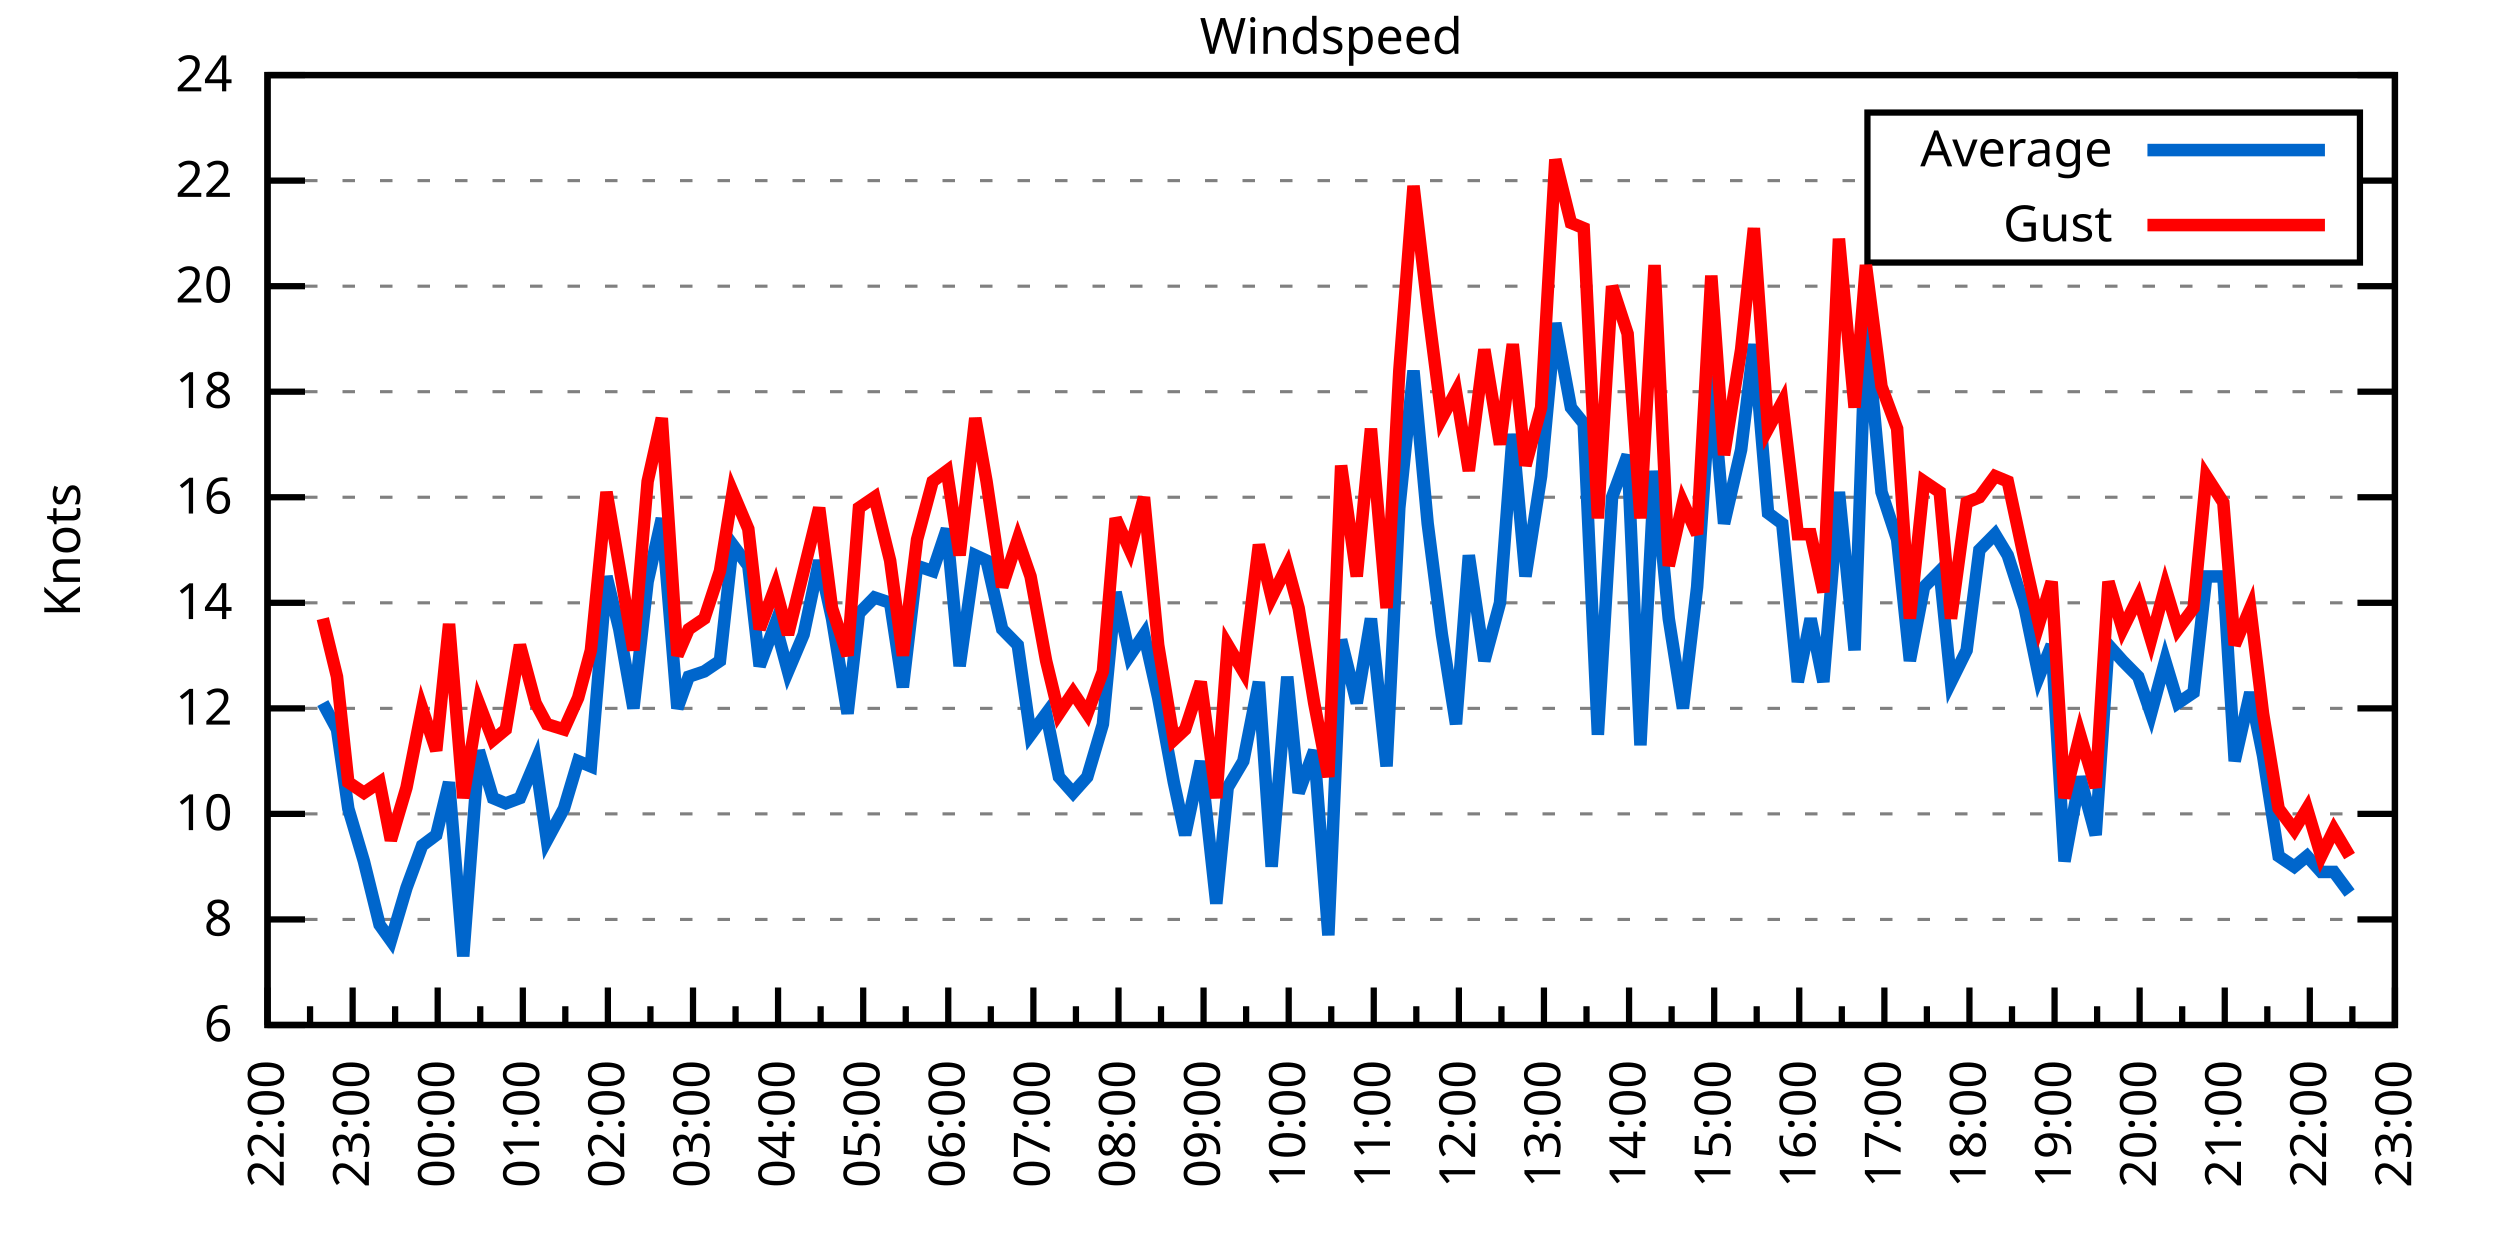
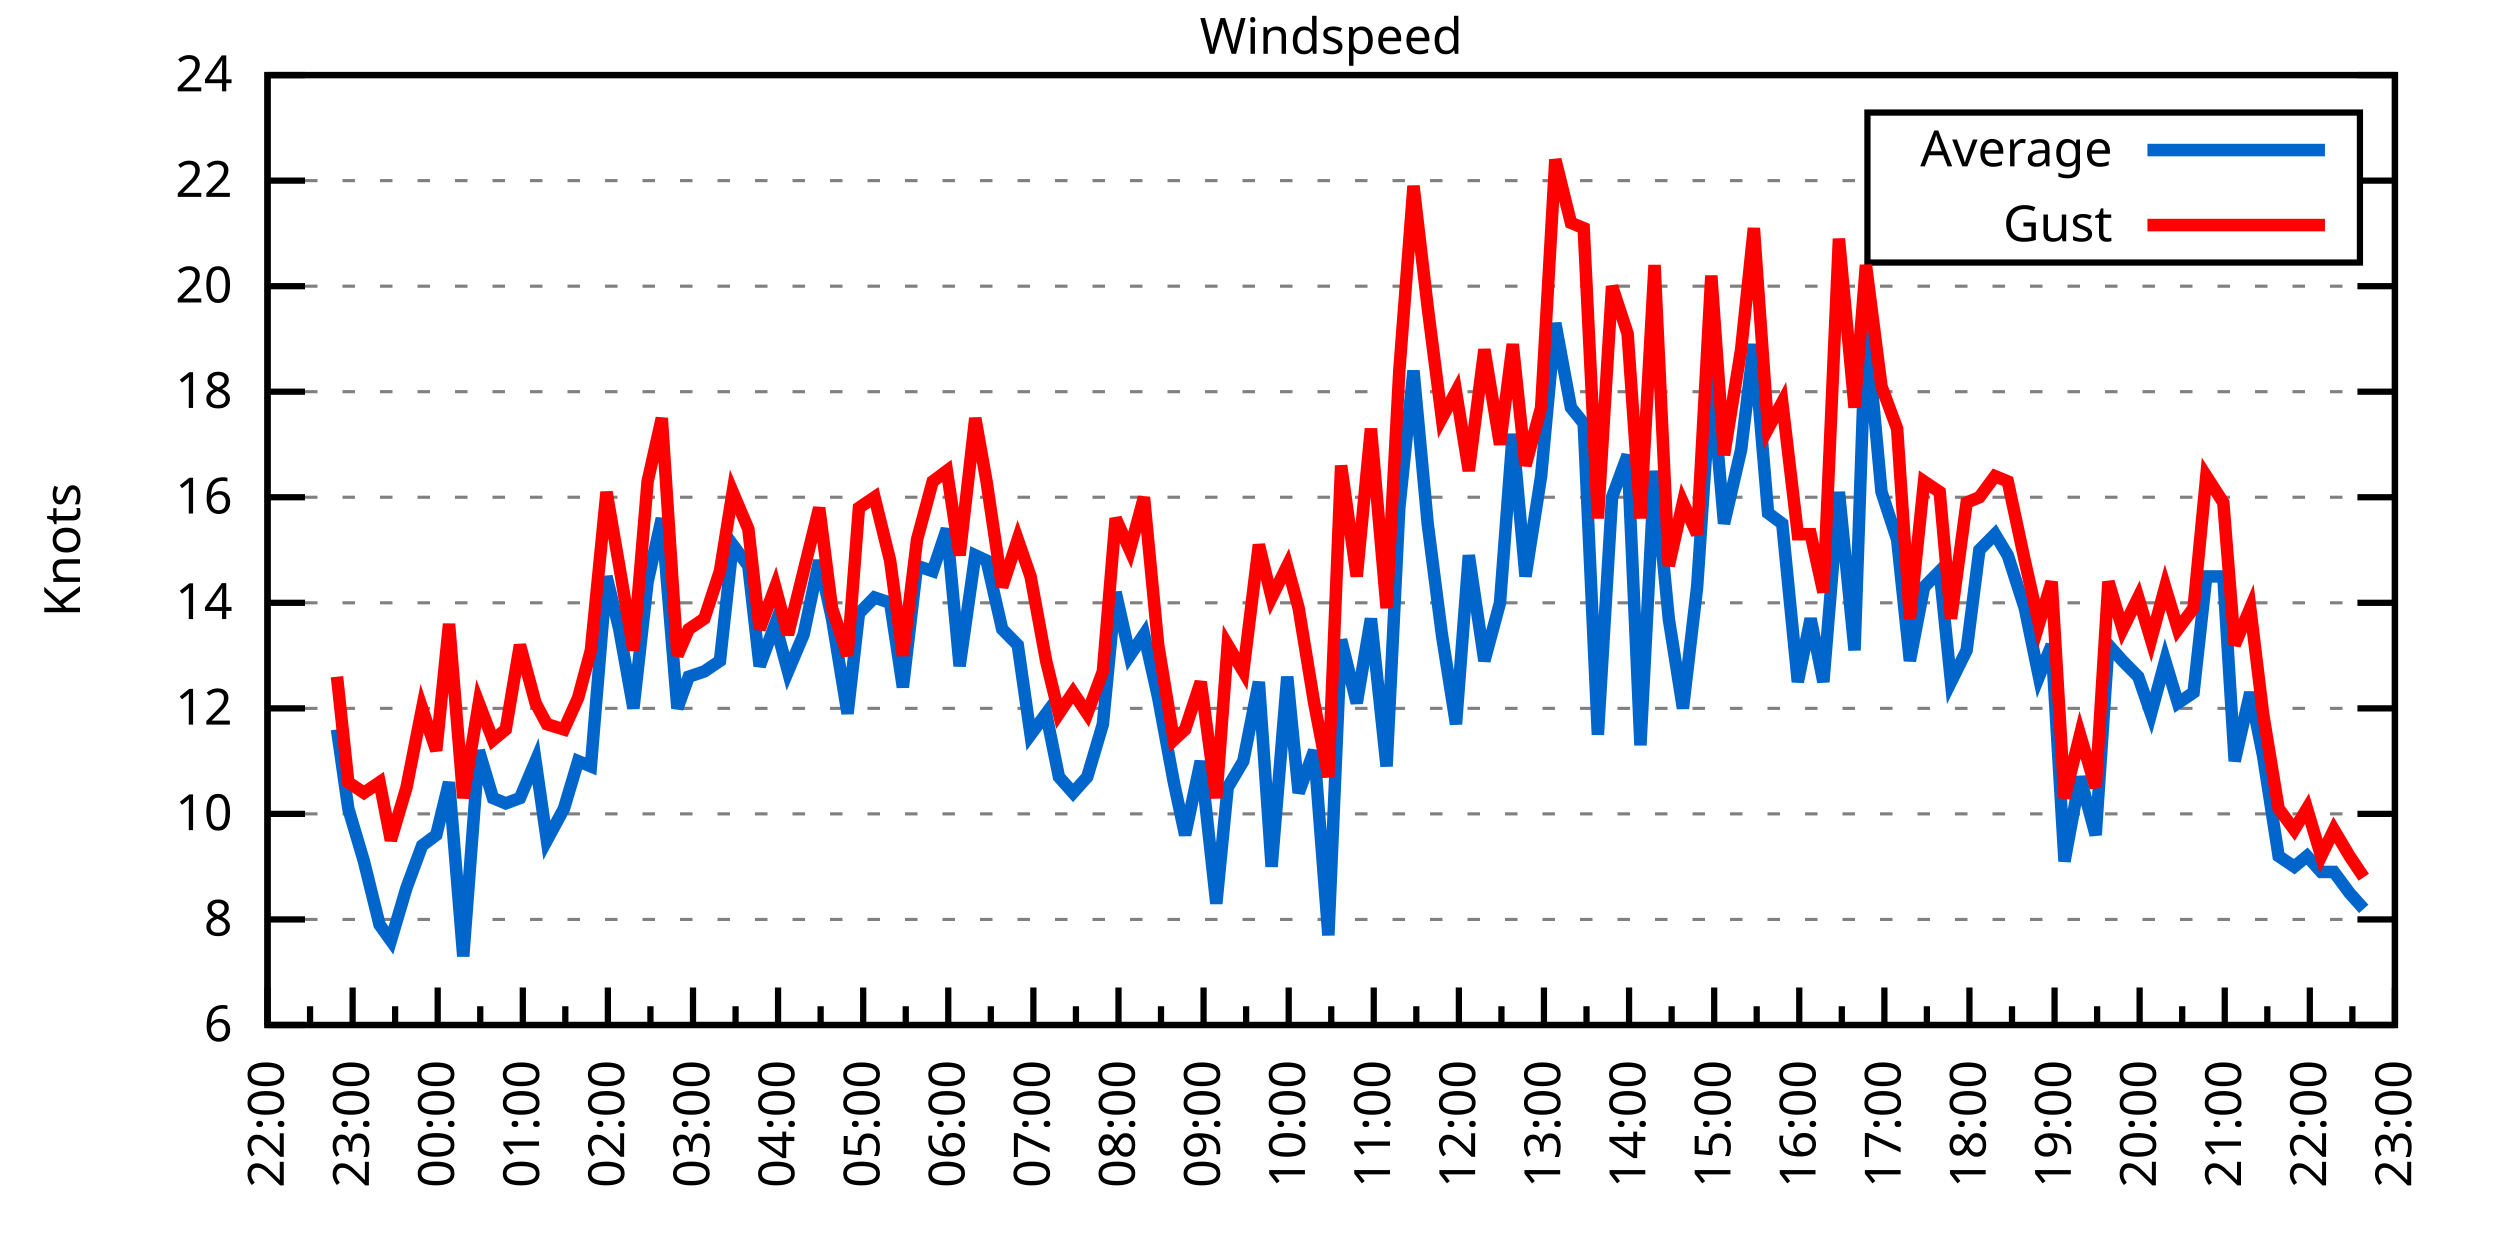
<svg xmlns="http://www.w3.org/2000/svg" xmlns:xlink="http://www.w3.org/1999/xlink" width="400" height="200" viewBox="0 0 400 200">
  <g id="gnuplot_canvas">
    <rect x="0" y="0" width="400" height="200" fill="none" />
    <defs>
      <circle id="gpDot" r="0.5" stroke-width="0.5" stroke="currentColor" />
      <path id="gpPt0" stroke-width="0.333" stroke="currentColor" d="M-1,0 h2 M0,-1 v2" />
      <path id="gpPt1" stroke-width="0.333" stroke="currentColor" d="M-1,-1 L1,1 M1,-1 L-1,1" />
      <path id="gpPt2" stroke-width="0.333" stroke="currentColor" d="M-1,0 L1,0 M0,-1 L0,1 M-1,-1 L1,1 M-1,1 L1,-1" />
      <rect id="gpPt3" stroke-width="0.333" stroke="currentColor" x="-1" y="-1" width="2" height="2" />
      <rect id="gpPt4" stroke-width="0.333" stroke="currentColor" fill="currentColor" x="-1" y="-1" width="2" height="2" />
      <circle id="gpPt5" stroke-width="0.333" stroke="currentColor" cx="0" cy="0" r="1" />
      <use xlink:href="#gpPt5" id="gpPt6" fill="currentColor" stroke="none" />
      <path id="gpPt7" stroke-width="0.333" stroke="currentColor" d="M0,-1.33 L-1.33,0.67 L1.33,0.67 z" />
      <use xlink:href="#gpPt7" id="gpPt8" fill="currentColor" stroke="none" />
      <use xlink:href="#gpPt7" id="gpPt9" stroke="currentColor" transform="rotate(180)" />
      <use xlink:href="#gpPt9" id="gpPt10" fill="currentColor" stroke="none" />
      <use xlink:href="#gpPt3" id="gpPt11" stroke="currentColor" transform="rotate(45)" />
      <use xlink:href="#gpPt11" id="gpPt12" fill="currentColor" stroke="none" />
      <path id="gpPt13" stroke-width="0.333" stroke="currentColor" d="M0,1.330 L1.265,0.411 L0.782,-1.067 L-0.782,-1.076 L-1.265,0.411 z" />
      <use xlink:href="#gpPt13" id="gpPt14" fill="currentColor" stroke="none" />
      <filter id="textbox" filterUnits="objectBoundingBox" x="0" y="0" height="1" width="1">
        <feFlood flood-color="white" flood-opacity="1" result="bgnd" />
        <feComposite in="SourceGraphic" in2="bgnd" operator="atop" />
      </filter>
      <filter id="greybox" filterUnits="objectBoundingBox" x="0" y="0" height="1" width="1">
        <feFlood flood-color="lightgrey" flood-opacity="1" result="grey" />
        <feComposite in="SourceGraphic" in2="grey" operator="atop" />
      </filter>
    </defs>
    <g fill="none" color="white" stroke="currentColor" stroke-width="1.00" stroke-linecap="butt" stroke-linejoin="miter">
</g>
    <g fill="none" color="black" stroke="currentColor" stroke-width="1.00" stroke-linecap="butt" stroke-linejoin="miter">
      <g stroke="none" shape-rendering="crispEdges">
        <polygon fill="rgb(255, 255, 255)" points="42.80,164.00 383.18,164.00 383.18,12.02 42.80,12.02 " />
      </g>
    </g>
    <g fill="none" color="black" stroke="currentColor" stroke-width="1.00" stroke-linecap="butt" stroke-linejoin="miter">
</g>
    <g fill="none" color="black" stroke="black" stroke-width="0.50" stroke-linecap="butt" stroke-linejoin="miter">
</g>
    <g fill="none" color="gray" stroke="currentColor" stroke-width="0.50" stroke-linecap="butt" stroke-linejoin="miter">
      <path stroke="gray" stroke-dasharray="2,4" class="gridline" d="M42.80,164.00 L383.19,164.00  " />
    </g>
    <g fill="none" color="gray" stroke="gray" stroke-width="1.00" stroke-linecap="butt" stroke-linejoin="miter">
</g>
    <g fill="none" color="black" stroke="currentColor" stroke-width="1.00" stroke-linecap="butt" stroke-linejoin="miter">
      <path stroke="black" d="M42.80,164.00 L48.80,164.00 M383.19,164.00 L377.19,164.00  " />
      <g transform="translate(37.20,166.60)" stroke="none" fill="black" font-family="Sans" font-size="8.00" text-anchor="end">
        <text>
          <tspan font-family="Sans"> 6</tspan>
        </text>
      </g>
    </g>
    <g fill="none" color="black" stroke="currentColor" stroke-width="1.00" stroke-linecap="butt" stroke-linejoin="miter">
</g>
    <g fill="none" color="black" stroke="black" stroke-width="0.50" stroke-linecap="butt" stroke-linejoin="miter">
</g>
    <g fill="none" color="gray" stroke="currentColor" stroke-width="0.50" stroke-linecap="butt" stroke-linejoin="miter">
      <path stroke="gray" stroke-dasharray="2,4" class="gridline" d="M42.80,147.11 L383.19,147.11  " />
    </g>
    <g fill="none" color="gray" stroke="gray" stroke-width="1.00" stroke-linecap="butt" stroke-linejoin="miter">
</g>
    <g fill="none" color="black" stroke="currentColor" stroke-width="1.00" stroke-linecap="butt" stroke-linejoin="miter">
      <path stroke="black" d="M42.80,147.11 L48.80,147.11 M383.19,147.11 L377.19,147.11  " />
      <g transform="translate(37.20,149.71)" stroke="none" fill="black" font-family="Sans" font-size="8.00" text-anchor="end">
        <text>
          <tspan font-family="Sans"> 8</tspan>
        </text>
      </g>
    </g>
    <g fill="none" color="black" stroke="currentColor" stroke-width="1.00" stroke-linecap="butt" stroke-linejoin="miter">
</g>
    <g fill="none" color="black" stroke="black" stroke-width="0.50" stroke-linecap="butt" stroke-linejoin="miter">
</g>
    <g fill="none" color="gray" stroke="currentColor" stroke-width="0.50" stroke-linecap="butt" stroke-linejoin="miter">
      <path stroke="gray" stroke-dasharray="2,4" class="gridline" d="M42.80,130.22 L383.19,130.22  " />
    </g>
    <g fill="none" color="gray" stroke="gray" stroke-width="1.00" stroke-linecap="butt" stroke-linejoin="miter">
</g>
    <g fill="none" color="black" stroke="currentColor" stroke-width="1.00" stroke-linecap="butt" stroke-linejoin="miter">
      <path stroke="black" d="M42.80,130.22 L48.80,130.22 M383.19,130.22 L377.19,130.22  " />
      <g transform="translate(37.20,132.82)" stroke="none" fill="black" font-family="Sans" font-size="8.00" text-anchor="end">
        <text>
          <tspan font-family="Sans"> 10</tspan>
        </text>
      </g>
    </g>
    <g fill="none" color="black" stroke="currentColor" stroke-width="1.00" stroke-linecap="butt" stroke-linejoin="miter">
</g>
    <g fill="none" color="black" stroke="black" stroke-width="0.50" stroke-linecap="butt" stroke-linejoin="miter">
</g>
    <g fill="none" color="gray" stroke="currentColor" stroke-width="0.50" stroke-linecap="butt" stroke-linejoin="miter">
      <path stroke="gray" stroke-dasharray="2,4" class="gridline" d="M42.80,113.34 L383.19,113.34  " />
    </g>
    <g fill="none" color="gray" stroke="gray" stroke-width="1.00" stroke-linecap="butt" stroke-linejoin="miter">
</g>
    <g fill="none" color="black" stroke="currentColor" stroke-width="1.00" stroke-linecap="butt" stroke-linejoin="miter">
      <path stroke="black" d="M42.80,113.34 L48.80,113.34 M383.19,113.34 L377.19,113.34  " />
      <g transform="translate(37.20,115.94)" stroke="none" fill="black" font-family="Sans" font-size="8.00" text-anchor="end">
        <text>
          <tspan font-family="Sans"> 12</tspan>
        </text>
      </g>
    </g>
    <g fill="none" color="black" stroke="currentColor" stroke-width="1.00" stroke-linecap="butt" stroke-linejoin="miter">
</g>
    <g fill="none" color="black" stroke="black" stroke-width="0.50" stroke-linecap="butt" stroke-linejoin="miter">
</g>
    <g fill="none" color="gray" stroke="currentColor" stroke-width="0.50" stroke-linecap="butt" stroke-linejoin="miter">
      <path stroke="gray" stroke-dasharray="2,4" class="gridline" d="M42.80,96.45 L383.19,96.45  " />
    </g>
    <g fill="none" color="gray" stroke="gray" stroke-width="1.00" stroke-linecap="butt" stroke-linejoin="miter">
</g>
    <g fill="none" color="black" stroke="currentColor" stroke-width="1.00" stroke-linecap="butt" stroke-linejoin="miter">
      <path stroke="black" d="M42.80,96.45 L48.80,96.45 M383.19,96.45 L377.19,96.45  " />
      <g transform="translate(37.20,99.05)" stroke="none" fill="black" font-family="Sans" font-size="8.00" text-anchor="end">
        <text>
          <tspan font-family="Sans"> 14</tspan>
        </text>
      </g>
    </g>
    <g fill="none" color="black" stroke="currentColor" stroke-width="1.00" stroke-linecap="butt" stroke-linejoin="miter">
</g>
    <g fill="none" color="black" stroke="black" stroke-width="0.50" stroke-linecap="butt" stroke-linejoin="miter">
</g>
    <g fill="none" color="gray" stroke="currentColor" stroke-width="0.50" stroke-linecap="butt" stroke-linejoin="miter">
      <path stroke="gray" stroke-dasharray="2,4" class="gridline" d="M42.80,79.56 L383.19,79.56  " />
    </g>
    <g fill="none" color="gray" stroke="gray" stroke-width="1.00" stroke-linecap="butt" stroke-linejoin="miter">
</g>
    <g fill="none" color="black" stroke="currentColor" stroke-width="1.00" stroke-linecap="butt" stroke-linejoin="miter">
      <path stroke="black" d="M42.80,79.56 L48.80,79.56 M383.19,79.56 L377.19,79.56  " />
      <g transform="translate(37.20,82.16)" stroke="none" fill="black" font-family="Sans" font-size="8.00" text-anchor="end">
        <text>
          <tspan font-family="Sans"> 16</tspan>
        </text>
      </g>
    </g>
    <g fill="none" color="black" stroke="currentColor" stroke-width="1.00" stroke-linecap="butt" stroke-linejoin="miter">
</g>
    <g fill="none" color="black" stroke="black" stroke-width="0.50" stroke-linecap="butt" stroke-linejoin="miter">
</g>
    <g fill="none" color="gray" stroke="currentColor" stroke-width="0.50" stroke-linecap="butt" stroke-linejoin="miter">
      <path stroke="gray" stroke-dasharray="2,4" class="gridline" d="M42.80,62.67 L383.19,62.67  " />
    </g>
    <g fill="none" color="gray" stroke="gray" stroke-width="1.00" stroke-linecap="butt" stroke-linejoin="miter">
</g>
    <g fill="none" color="black" stroke="currentColor" stroke-width="1.00" stroke-linecap="butt" stroke-linejoin="miter">
      <path stroke="black" d="M42.80,62.67 L48.80,62.67 M383.19,62.67 L377.19,62.67  " />
      <g transform="translate(37.20,65.27)" stroke="none" fill="black" font-family="Sans" font-size="8.00" text-anchor="end">
        <text>
          <tspan font-family="Sans"> 18</tspan>
        </text>
      </g>
    </g>
    <g fill="none" color="black" stroke="currentColor" stroke-width="1.00" stroke-linecap="butt" stroke-linejoin="miter">
</g>
    <g fill="none" color="black" stroke="black" stroke-width="0.50" stroke-linecap="butt" stroke-linejoin="miter">
</g>
    <g fill="none" color="gray" stroke="currentColor" stroke-width="0.50" stroke-linecap="butt" stroke-linejoin="miter">
      <path stroke="gray" stroke-dasharray="2,4" class="gridline" d="M42.80,45.79 L383.19,45.79  " />
    </g>
    <g fill="none" color="gray" stroke="gray" stroke-width="1.00" stroke-linecap="butt" stroke-linejoin="miter">
</g>
    <g fill="none" color="black" stroke="currentColor" stroke-width="1.00" stroke-linecap="butt" stroke-linejoin="miter">
      <path stroke="black" d="M42.80,45.79 L48.80,45.79 M383.19,45.79 L377.19,45.79  " />
      <g transform="translate(37.20,48.39)" stroke="none" fill="black" font-family="Sans" font-size="8.00" text-anchor="end">
        <text>
          <tspan font-family="Sans"> 20</tspan>
        </text>
      </g>
    </g>
    <g fill="none" color="black" stroke="currentColor" stroke-width="1.00" stroke-linecap="butt" stroke-linejoin="miter">
</g>
    <g fill="none" color="black" stroke="black" stroke-width="0.50" stroke-linecap="butt" stroke-linejoin="miter">
</g>
    <g fill="none" color="gray" stroke="currentColor" stroke-width="0.50" stroke-linecap="butt" stroke-linejoin="miter">
      <path stroke="gray" stroke-dasharray="2,4" class="gridline" d="M42.80,28.90 L298.79,28.90 M377.59,28.90 L383.19,28.90  " />
    </g>
    <g fill="none" color="gray" stroke="gray" stroke-width="1.00" stroke-linecap="butt" stroke-linejoin="miter">
</g>
    <g fill="none" color="black" stroke="currentColor" stroke-width="1.00" stroke-linecap="butt" stroke-linejoin="miter">
      <path stroke="black" d="M42.80,28.90 L48.80,28.90 M383.19,28.90 L377.19,28.90  " />
      <g transform="translate(37.20,31.50)" stroke="none" fill="black" font-family="Sans" font-size="8.00" text-anchor="end">
        <text>
          <tspan font-family="Sans"> 22</tspan>
        </text>
      </g>
    </g>
    <g fill="none" color="black" stroke="currentColor" stroke-width="1.00" stroke-linecap="butt" stroke-linejoin="miter">
</g>
    <g fill="none" color="black" stroke="black" stroke-width="0.50" stroke-linecap="butt" stroke-linejoin="miter">
</g>
    <g fill="none" color="gray" stroke="currentColor" stroke-width="0.50" stroke-linecap="butt" stroke-linejoin="miter">
      <path stroke="gray" stroke-dasharray="2,4" class="gridline" d="M42.80,12.01 L383.19,12.01  " />
    </g>
    <g fill="none" color="gray" stroke="gray" stroke-width="1.00" stroke-linecap="butt" stroke-linejoin="miter">
</g>
    <g fill="none" color="black" stroke="currentColor" stroke-width="1.00" stroke-linecap="butt" stroke-linejoin="miter">
      <path stroke="black" d="M42.80,12.01 L48.80,12.01 M383.19,12.01 L377.19,12.01  " />
      <g transform="translate(37.20,14.61)" stroke="none" fill="black" font-family="Sans" font-size="8.00" text-anchor="end">
        <text>
          <tspan font-family="Sans"> 24</tspan>
        </text>
      </g>
    </g>
    <g fill="none" color="black" stroke="currentColor" stroke-width="1.00" stroke-linecap="butt" stroke-linejoin="miter">
      <path stroke="black" d="M42.80,164.00 L42.80,158.00  " />
      <g transform="translate(45.40,169.60) rotate(270)" stroke="none" fill="black" font-family="Sans" font-size="8.00" text-anchor="end">
        <text>
          <tspan font-family="Sans">22:00</tspan>
        </text>
      </g>
    </g>
    <g fill="none" color="black" stroke="currentColor" stroke-width="1.00" stroke-linecap="butt" stroke-linejoin="miter">
      <path stroke="black" d="M49.61,164.00 L49.61,161.00 M56.42,164.00 L56.42,158.00  " />
      <g transform="translate(59.02,169.60) rotate(270)" stroke="none" fill="black" font-family="Sans" font-size="8.00" text-anchor="end">
        <text>
          <tspan font-family="Sans">23:00</tspan>
        </text>
      </g>
    </g>
    <g fill="none" color="black" stroke="currentColor" stroke-width="1.00" stroke-linecap="butt" stroke-linejoin="miter">
      <path stroke="black" d="M63.22,164.00 L63.22,161.00 M70.03,164.00 L70.03,158.00  " />
      <g transform="translate(72.63,169.60) rotate(270)" stroke="none" fill="black" font-family="Sans" font-size="8.00" text-anchor="end">
        <text>
          <tspan font-family="Sans">00:00</tspan>
        </text>
      </g>
    </g>
    <g fill="none" color="black" stroke="currentColor" stroke-width="1.00" stroke-linecap="butt" stroke-linejoin="miter">
      <path stroke="black" d="M76.84,164.00 L76.84,161.00 M83.65,164.00 L83.65,158.00  " />
      <g transform="translate(86.25,169.60) rotate(270)" stroke="none" fill="black" font-family="Sans" font-size="8.00" text-anchor="end">
        <text>
          <tspan font-family="Sans">01:00</tspan>
        </text>
      </g>
    </g>
    <g fill="none" color="black" stroke="currentColor" stroke-width="1.00" stroke-linecap="butt" stroke-linejoin="miter">
      <path stroke="black" d="M90.45,164.00 L90.45,161.00 M97.26,164.00 L97.26,158.00  " />
      <g transform="translate(99.86,169.60) rotate(270)" stroke="none" fill="black" font-family="Sans" font-size="8.00" text-anchor="end">
        <text>
          <tspan font-family="Sans">02:00</tspan>
        </text>
      </g>
    </g>
    <g fill="none" color="black" stroke="currentColor" stroke-width="1.00" stroke-linecap="butt" stroke-linejoin="miter">
      <path stroke="black" d="M104.07,164.00 L104.07,161.00 M110.88,164.00 L110.88,158.00  " />
      <g transform="translate(113.48,169.60) rotate(270)" stroke="none" fill="black" font-family="Sans" font-size="8.00" text-anchor="end">
        <text>
          <tspan font-family="Sans">03:00</tspan>
        </text>
      </g>
    </g>
    <g fill="none" color="black" stroke="currentColor" stroke-width="1.00" stroke-linecap="butt" stroke-linejoin="miter">
      <path stroke="black" d="M117.69,164.00 L117.69,161.00 M124.49,164.00 L124.49,158.00  " />
      <g transform="translate(127.09,169.60) rotate(270)" stroke="none" fill="black" font-family="Sans" font-size="8.00" text-anchor="end">
        <text>
          <tspan font-family="Sans">04:00</tspan>
        </text>
      </g>
    </g>
    <g fill="none" color="black" stroke="currentColor" stroke-width="1.00" stroke-linecap="butt" stroke-linejoin="miter">
      <path stroke="black" d="M131.30,164.00 L131.30,161.00 M138.11,164.00 L138.11,158.00  " />
      <g transform="translate(140.71,169.60) rotate(270)" stroke="none" fill="black" font-family="Sans" font-size="8.00" text-anchor="end">
        <text>
          <tspan font-family="Sans">05:00</tspan>
        </text>
      </g>
    </g>
    <g fill="none" color="black" stroke="currentColor" stroke-width="1.00" stroke-linecap="butt" stroke-linejoin="miter">
      <path stroke="black" d="M144.92,164.00 L144.92,161.00 M151.72,164.00 L151.72,158.00  " />
      <g transform="translate(154.32,169.60) rotate(270)" stroke="none" fill="black" font-family="Sans" font-size="8.00" text-anchor="end">
        <text>
          <tspan font-family="Sans">06:00</tspan>
        </text>
      </g>
    </g>
    <g fill="none" color="black" stroke="currentColor" stroke-width="1.00" stroke-linecap="butt" stroke-linejoin="miter">
      <path stroke="black" d="M158.53,164.00 L158.53,161.00 M165.34,164.00 L165.34,158.00  " />
      <g transform="translate(167.94,169.60) rotate(270)" stroke="none" fill="black" font-family="Sans" font-size="8.00" text-anchor="end">
        <text>
          <tspan font-family="Sans">07:00</tspan>
        </text>
      </g>
    </g>
    <g fill="none" color="black" stroke="currentColor" stroke-width="1.00" stroke-linecap="butt" stroke-linejoin="miter">
      <path stroke="black" d="M172.15,164.00 L172.15,161.00 M178.96,164.00 L178.96,158.00  " />
      <g transform="translate(181.56,169.60) rotate(270)" stroke="none" fill="black" font-family="Sans" font-size="8.00" text-anchor="end">
        <text>
          <tspan font-family="Sans">08:00</tspan>
        </text>
      </g>
    </g>
    <g fill="none" color="black" stroke="currentColor" stroke-width="1.00" stroke-linecap="butt" stroke-linejoin="miter">
      <path stroke="black" d="M185.76,164.00 L185.76,161.00 M192.57,164.00 L192.57,158.00  " />
      <g transform="translate(195.17,169.60) rotate(270)" stroke="none" fill="black" font-family="Sans" font-size="8.00" text-anchor="end">
        <text>
          <tspan font-family="Sans">09:00</tspan>
        </text>
      </g>
    </g>
    <g fill="none" color="black" stroke="currentColor" stroke-width="1.00" stroke-linecap="butt" stroke-linejoin="miter">
      <path stroke="black" d="M199.38,164.00 L199.38,161.00 M206.19,164.00 L206.19,158.00  " />
      <g transform="translate(208.79,169.60) rotate(270)" stroke="none" fill="black" font-family="Sans" font-size="8.00" text-anchor="end">
        <text>
          <tspan font-family="Sans">10:00</tspan>
        </text>
      </g>
    </g>
    <g fill="none" color="black" stroke="currentColor" stroke-width="1.00" stroke-linecap="butt" stroke-linejoin="miter">
      <path stroke="black" d="M213.00,164.00 L213.00,161.00 M219.80,164.00 L219.80,158.00  " />
      <g transform="translate(222.40,169.60) rotate(270)" stroke="none" fill="black" font-family="Sans" font-size="8.00" text-anchor="end">
        <text>
          <tspan font-family="Sans">11:00</tspan>
        </text>
      </g>
    </g>
    <g fill="none" color="black" stroke="currentColor" stroke-width="1.00" stroke-linecap="butt" stroke-linejoin="miter">
      <path stroke="black" d="M226.61,164.00 L226.61,161.00 M233.42,164.00 L233.42,158.00  " />
      <g transform="translate(236.02,169.60) rotate(270)" stroke="none" fill="black" font-family="Sans" font-size="8.00" text-anchor="end">
        <text>
          <tspan font-family="Sans">12:00</tspan>
        </text>
      </g>
    </g>
    <g fill="none" color="black" stroke="currentColor" stroke-width="1.00" stroke-linecap="butt" stroke-linejoin="miter">
      <path stroke="black" d="M240.23,164.00 L240.23,161.00 M247.03,164.00 L247.03,158.00  " />
      <g transform="translate(249.63,169.60) rotate(270)" stroke="none" fill="black" font-family="Sans" font-size="8.00" text-anchor="end">
        <text>
          <tspan font-family="Sans">13:00</tspan>
        </text>
      </g>
    </g>
    <g fill="none" color="black" stroke="currentColor" stroke-width="1.00" stroke-linecap="butt" stroke-linejoin="miter">
      <path stroke="black" d="M253.84,164.00 L253.84,161.00 M260.65,164.00 L260.65,158.00  " />
      <g transform="translate(263.25,169.60) rotate(270)" stroke="none" fill="black" font-family="Sans" font-size="8.00" text-anchor="end">
        <text>
          <tspan font-family="Sans">14:00</tspan>
        </text>
      </g>
    </g>
    <g fill="none" color="black" stroke="currentColor" stroke-width="1.00" stroke-linecap="butt" stroke-linejoin="miter">
      <path stroke="black" d="M267.46,164.00 L267.46,161.00 M274.27,164.00 L274.27,158.00  " />
      <g transform="translate(276.87,169.60) rotate(270)" stroke="none" fill="black" font-family="Sans" font-size="8.00" text-anchor="end">
        <text>
          <tspan font-family="Sans">15:00</tspan>
        </text>
      </g>
    </g>
    <g fill="none" color="black" stroke="currentColor" stroke-width="1.00" stroke-linecap="butt" stroke-linejoin="miter">
      <path stroke="black" d="M281.07,164.00 L281.07,161.00 M287.88,164.00 L287.88,158.00  " />
      <g transform="translate(290.48,169.60) rotate(270)" stroke="none" fill="black" font-family="Sans" font-size="8.00" text-anchor="end">
        <text>
          <tspan font-family="Sans">16:00</tspan>
        </text>
      </g>
    </g>
    <g fill="none" color="black" stroke="currentColor" stroke-width="1.00" stroke-linecap="butt" stroke-linejoin="miter">
      <path stroke="black" d="M294.69,164.00 L294.69,161.00 M301.50,164.00 L301.50,158.00  " />
      <g transform="translate(304.10,169.60) rotate(270)" stroke="none" fill="black" font-family="Sans" font-size="8.00" text-anchor="end">
        <text>
          <tspan font-family="Sans">17:00</tspan>
        </text>
      </g>
    </g>
    <g fill="none" color="black" stroke="currentColor" stroke-width="1.00" stroke-linecap="butt" stroke-linejoin="miter">
      <path stroke="black" d="M308.30,164.00 L308.30,161.00 M315.11,164.00 L315.11,158.00  " />
      <g transform="translate(317.71,169.60) rotate(270)" stroke="none" fill="black" font-family="Sans" font-size="8.00" text-anchor="end">
        <text>
          <tspan font-family="Sans">18:00</tspan>
        </text>
      </g>
    </g>
    <g fill="none" color="black" stroke="currentColor" stroke-width="1.00" stroke-linecap="butt" stroke-linejoin="miter">
      <path stroke="black" d="M321.92,164.00 L321.92,161.00 M328.73,164.00 L328.73,158.00  " />
      <g transform="translate(331.33,169.60) rotate(270)" stroke="none" fill="black" font-family="Sans" font-size="8.00" text-anchor="end">
        <text>
          <tspan font-family="Sans">19:00</tspan>
        </text>
      </g>
    </g>
    <g fill="none" color="black" stroke="currentColor" stroke-width="1.00" stroke-linecap="butt" stroke-linejoin="miter">
      <path stroke="black" d="M335.54,164.00 L335.54,161.00 M342.34,164.00 L342.34,158.00  " />
      <g transform="translate(344.94,169.60) rotate(270)" stroke="none" fill="black" font-family="Sans" font-size="8.00" text-anchor="end">
        <text>
          <tspan font-family="Sans">20:00</tspan>
        </text>
      </g>
    </g>
    <g fill="none" color="black" stroke="currentColor" stroke-width="1.00" stroke-linecap="butt" stroke-linejoin="miter">
      <path stroke="black" d="M349.15,164.00 L349.15,161.00 M355.96,164.00 L355.96,158.00  " />
      <g transform="translate(358.56,169.60) rotate(270)" stroke="none" fill="black" font-family="Sans" font-size="8.00" text-anchor="end">
        <text>
          <tspan font-family="Sans">21:00</tspan>
        </text>
      </g>
    </g>
    <g fill="none" color="black" stroke="currentColor" stroke-width="1.00" stroke-linecap="butt" stroke-linejoin="miter">
      <path stroke="black" d="M362.77,164.00 L362.77,161.00 M369.57,164.00 L369.57,158.00  " />
      <g transform="translate(372.17,169.60) rotate(270)" stroke="none" fill="black" font-family="Sans" font-size="8.00" text-anchor="end">
        <text>
          <tspan font-family="Sans">22:00</tspan>
        </text>
      </g>
    </g>
    <g fill="none" color="black" stroke="currentColor" stroke-width="1.00" stroke-linecap="butt" stroke-linejoin="miter">
      <path stroke="black" d="M376.38,164.00 L376.38,161.00 M383.19,164.00 L383.19,158.00  " />
      <g transform="translate(385.79,169.60) rotate(270)" stroke="none" fill="black" font-family="Sans" font-size="8.00" text-anchor="end">
        <text>
          <tspan font-family="Sans">23:00</tspan>
        </text>
      </g>
    </g>
    <g fill="none" color="black" stroke="currentColor" stroke-width="1.00" stroke-linecap="butt" stroke-linejoin="miter">
</g>
    <g fill="none" color="black" stroke="currentColor" stroke-width="1.00" stroke-linecap="butt" stroke-linejoin="miter">
      <path stroke="black" d="M42.80,12.01 L42.80,164.00 L383.19,164.00 L383.19,12.01 L42.80,12.01 Z  " />
    </g>
    <g fill="none" color="black" stroke="currentColor" stroke-width="1.00" stroke-linecap="butt" stroke-linejoin="miter">
      <g transform="translate(12.80,88.01) rotate(270)" stroke="none" fill="black" font-family="Sans" font-size="8.00" text-anchor="middle">
        <text>
          <tspan font-family="Sans">Knots</tspan>
        </text>
      </g>
    </g>
    <g fill="none" color="black" stroke="currentColor" stroke-width="1.00" stroke-linecap="butt" stroke-linejoin="miter">
</g>
    <g fill="none" color="black" stroke="currentColor" stroke-width="1.00" stroke-linecap="butt" stroke-linejoin="miter">
      <path stroke="black" d="M298.79,42.01 L298.79,18.01 L377.59,18.01 L377.59,42.01 L298.79,42.01 Z  " />
    </g>
    <g id="Windspeed_plot_1">
      <g fill="none" color="white" stroke="black" stroke-width="2.00" stroke-linecap="butt" stroke-linejoin="miter">
</g>
      <g fill="none" color="black" stroke="currentColor" stroke-width="2.00" stroke-linecap="butt" stroke-linejoin="miter">
        <g transform="translate(337.99,26.61)" stroke="none" fill="black" font-family="Sans" font-size="8.00" text-anchor="end">
          <text>
            <tspan font-family="Sans">Average</tspan>
          </text>
        </g>
      </g>
      <g fill="none" color="black" stroke="currentColor" stroke-width="2.00" stroke-linecap="butt" stroke-linejoin="miter">
-         <path stroke="rgb(  0, 102, 204)" d="M343.59,24.01 L371.99,24.01 M51.65,112.49 L53.92,116.71 L55.73,129.38 L58.23,137.82 L60.73,147.96 L62.54,150.49   L65.04,142.05 L67.54,135.29 L69.80,133.60 L71.85,125.16 L74.12,153.02 L76.61,120.09 L78.88,127.69 L80.92,128.54   L83.19,127.69 L85.69,121.78 L87.50,134.45 L90.23,129.38 L92.50,121.78 L94.54,122.62 L97.04,92.23 L99.08,100.67   L101.35,113.34 L103.62,93.07 L105.89,82.94 L108.38,113.34 L110.20,108.27 L112.69,107.43 L115.19,105.74 L117.23,87.16   L119.73,90.54 L121.54,106.58 L124.04,99.83 L126.08,107.43 L128.58,101.52 L131.07,89.69 L133.12,98.98 L135.61,114.18   L137.43,98.14 L139.92,95.60 L142.42,96.45 L144.46,109.96 L146.73,90.54 L149.23,91.38 L151.50,84.63 L153.54,106.58   L156.04,88.85 L157.85,89.69 L160.35,100.67 L162.84,103.20 L164.89,117.56 L167.38,114.18 L169.43,124.31 L171.69,126.85   L173.96,124.31 L176.46,115.87 L178.50,94.76 L180.77,104.89 L183.04,101.52 L185.31,111.65 L187.81,125.16 L189.62,133.60   L192.12,121.78 L194.61,144.58 L196.43,126.00 L198.93,121.78 L201.42,109.11 L203.46,138.67 L205.96,108.27 L207.78,126.85   L210.27,120.09 L212.54,149.65 L214.58,102.36 L217.08,112.49 L219.35,98.98 L221.85,122.62 L223.89,81.25 L226.16,59.30   L228.43,83.78 L230.70,101.52 L232.96,115.87 L235.01,88.85 L237.50,105.74 L240.00,96.45 L242.04,69.43 L244.08,92.23   L246.58,76.18 L248.85,51.70 L251.35,65.21 L253.39,67.74 L255.66,117.56 L257.93,79.56 L260.42,72.81 L262.47,119.25   L264.73,75.34 L267.00,98.98 L269.27,113.34 L271.54,93.92 L273.81,60.14 L275.85,83.78 L278.58,71.96 L280.62,55.07   L282.89,82.09 L285.16,83.78 L287.65,109.11 L289.70,98.98 L291.74,109.11 L294.23,78.72 L296.73,104.05 L298.55,51.70   L301.04,78.72 L303.54,86.32 L305.58,105.74 L307.85,93.92 L310.35,91.38 L312.16,109.11 L314.66,104.05 L316.70,88.00   L319.20,85.47 L321.24,88.85 L323.96,97.29 L326.23,108.27 L328.27,103.20 L330.32,137.82 L332.81,124.31 L335.31,133.60   L337.35,103.20 L339.62,105.74 L342.12,108.27 L344.16,114.18 L346.43,105.74 L348.47,112.49 L350.97,110.80 L353.01,92.23   L355.73,92.23 L357.55,121.78 L360.04,110.80 L362.09,120.94 L364.58,136.98 L367.08,138.67 L369.12,136.98 L371.39,139.51   L373.43,139.51 L375.93,142.89  " />
+         <path stroke="rgb(  0, 102, 204)" d="M343.59,24.01 L371.99,24.01 M53.92,116.71 L55.73,129.38 L58.23,137.82 L60.73,147.96 L62.54,150.49 L65.04,142.05   L67.54,135.29 L69.80,133.60 L71.85,125.16 L74.12,153.02 L76.61,120.09 L78.88,127.69 L80.92,128.54 L83.19,127.69   L85.69,121.78 L87.50,134.45 L90.23,129.38 L92.50,121.78 L94.54,122.62 L97.04,92.23 L99.08,100.67 L101.35,113.34   L103.62,93.07 L105.89,82.94 L108.38,113.34 L110.20,108.27 L112.69,107.43 L115.19,105.74 L117.23,87.16 L119.73,90.54   L121.54,106.58 L124.04,99.83 L126.08,107.43 L128.58,101.52 L131.07,89.69 L133.12,98.98 L135.61,114.18 L137.43,98.14   L139.92,95.60 L142.42,96.45 L144.46,109.96 L146.73,90.54 L149.23,91.38 L151.50,84.63 L153.54,106.58 L156.04,88.85   L157.85,89.69 L160.35,100.67 L162.84,103.20 L164.89,117.56 L167.38,114.18 L169.43,124.31 L171.69,126.85 L173.96,124.31   L176.46,115.87 L178.50,94.76 L180.77,104.89 L183.04,101.52 L185.31,111.65 L187.81,125.16 L189.62,133.60 L192.12,121.78   L194.61,144.58 L196.43,126.00 L198.93,121.78 L201.42,109.11 L203.46,138.67 L205.96,108.27 L207.78,126.85 L210.27,120.09   L212.54,149.65 L214.58,102.36 L217.08,112.49 L219.35,98.98 L221.85,122.62 L223.89,81.25 L226.16,59.30 L228.43,83.78   L230.70,101.52 L232.96,115.87 L235.01,88.85 L237.50,105.74 L240.00,96.45 L242.04,69.43 L244.08,92.23 L246.58,76.18   L248.85,51.70 L251.35,65.21 L253.39,67.74 L255.66,117.56 L257.93,79.56 L260.42,72.81 L262.47,119.25 L264.73,75.34   L267.00,98.98 L269.27,113.34 L271.54,93.92 L273.81,60.14 L275.85,83.78 L278.58,71.96 L280.62,55.07 L282.89,82.09   L285.16,83.78 L287.65,109.11 L289.70,98.98 L291.74,109.11 L294.23,78.72 L296.73,104.05 L298.55,51.70 L301.04,78.72   L303.54,86.32 L305.58,105.74 L307.85,93.92 L310.35,91.38 L312.16,109.11 L314.66,104.05 L316.70,88.00 L319.20,85.47   L321.24,88.85 L323.96,97.29 L326.23,108.27 L328.27,103.20 L330.32,137.82 L332.81,124.31 L335.31,133.60 L337.35,103.20   L339.62,105.74 L342.12,108.27 L344.16,114.18 L346.43,105.74 L348.47,112.49 L350.97,110.80 L353.01,92.23 L355.73,92.23   L357.55,121.78 L360.04,110.80 L362.09,120.94 L364.58,136.98 L367.08,138.67 L369.12,136.98 L371.39,139.51 L373.43,139.51   L375.93,142.89 L378.20,145.42  " />
      </g>
    </g>
    <g id="Windspeed_plot_2">
      <g fill="none" color="black" stroke="currentColor" stroke-width="2.00" stroke-linecap="butt" stroke-linejoin="miter">
        <g transform="translate(337.99,38.61)" stroke="none" fill="black" font-family="Sans" font-size="8.00" text-anchor="end">
          <text>
            <tspan font-family="Sans">Gust</tspan>
          </text>
        </g>
      </g>
      <g fill="none" color="black" stroke="currentColor" stroke-width="2.00" stroke-linecap="butt" stroke-linejoin="miter">
-         <path stroke="rgb(255,   0,   0)" d="M343.59,36.01 L371.99,36.01 M51.65,98.98 L53.92,108.27 L55.73,125.16 L58.23,126.85 L60.73,125.16 L62.54,134.45   L65.04,126.00 L67.54,113.34 L69.80,120.09 L71.85,99.83 L74.12,127.69 L76.61,112.49 L78.88,118.40 L80.92,116.71   L83.19,103.20 L85.69,112.49 L87.50,115.87 L90.23,116.71 L92.50,111.65 L94.54,104.05 L97.04,78.72 L99.08,90.54   L101.35,104.05 L103.62,77.03 L105.89,66.90 L108.38,104.89 L110.20,100.67 L112.69,98.98 L115.19,91.38 L117.23,78.72   L119.73,84.63 L121.54,100.67 L124.04,93.92 L126.08,101.52 L128.58,91.38 L131.07,81.25 L133.12,97.29 L135.61,104.89   L137.43,81.25 L139.92,79.56 L142.42,89.69 L144.46,104.89 L146.73,86.32 L149.23,77.03 L151.50,75.34 L153.54,88.85   L156.04,66.90 L157.85,77.03 L160.35,93.92 L162.84,86.32 L164.89,92.23 L167.38,105.74 L169.43,114.18 L171.69,110.80   L173.96,114.18 L176.46,107.43 L178.50,82.94 L180.77,88.00 L183.04,79.56 L185.31,103.20 L187.81,118.40 L189.62,116.71   L192.12,109.11 L194.61,127.69 L196.43,103.20 L198.93,107.43 L201.42,87.16 L203.46,95.60 L205.96,90.54 L207.78,97.29   L210.27,112.49 L212.54,124.31 L214.58,74.49 L217.08,92.23 L219.35,68.58 L221.85,97.29 L223.89,59.30 L226.16,29.74   L228.43,49.16 L230.70,66.90 L232.96,62.67 L235.01,75.34 L237.50,55.92 L240.00,71.12 L242.04,55.07 L244.08,74.49   L246.58,65.21 L248.85,25.52 L251.35,35.65 L253.39,36.50 L255.66,82.94 L257.93,45.79 L260.42,53.39 L262.47,82.94   L264.73,42.41 L267.00,90.54 L269.27,80.41 L271.54,85.47 L273.81,44.10 L275.85,72.81 L278.58,55.92 L280.62,36.50   L282.89,68.58 L285.16,64.36 L287.65,85.47 L289.70,85.47 L291.74,94.76 L294.23,38.19 L296.73,65.21 L298.55,42.41   L301.04,61.83 L303.54,68.58 L305.58,98.98 L307.85,77.03 L310.35,78.72 L312.16,98.98 L314.66,80.41 L316.70,79.56   L319.20,76.18 L321.24,77.03 L323.96,89.69 L326.23,99.83 L328.27,93.07 L330.32,127.69 L332.81,117.56 L335.31,126.00   L337.35,93.07 L339.62,100.67 L342.12,95.60 L344.16,102.36 L346.43,93.92 L348.47,100.67 L350.97,97.29 L353.01,76.18   L355.73,80.41 L357.55,103.20 L360.04,97.29 L362.09,114.18 L364.58,129.38 L367.08,132.76 L369.12,129.38 L371.39,136.98   L373.43,132.76 L375.93,136.98  " />
+         <path stroke="rgb(255,   0,   0)" d="M343.59,36.01 L371.99,36.01 M53.92,108.27 L55.73,125.16 L58.23,126.85 L60.73,125.16 L62.54,134.45 L65.04,126.00   L67.54,113.34 L69.80,120.09 L71.85,99.83 L74.12,127.69 L76.61,112.49 L78.88,118.40 L80.92,116.71 L83.19,103.20   L85.69,112.49 L87.50,115.87 L90.23,116.71 L92.50,111.65 L94.54,104.05 L97.04,78.72 L99.08,90.54 L101.35,104.05   L103.62,77.03 L105.89,66.90 L108.38,104.89 L110.20,100.67 L112.69,98.98 L115.19,91.38 L117.23,78.72 L119.73,84.63   L121.54,100.67 L124.04,93.92 L126.08,101.52 L128.58,91.38 L131.07,81.25 L133.12,97.29 L135.61,104.89 L137.43,81.25   L139.92,79.56 L142.42,89.69 L144.46,104.89 L146.73,86.32 L149.23,77.03 L151.50,75.34 L153.54,88.85 L156.04,66.90   L157.85,77.03 L160.35,93.92 L162.84,86.32 L164.89,92.23 L167.38,105.74 L169.43,114.18 L171.69,110.80 L173.96,114.18   L176.46,107.43 L178.50,82.94 L180.77,88.00 L183.04,79.56 L185.31,103.20 L187.81,118.40 L189.62,116.71 L192.12,109.11   L194.61,127.69 L196.43,103.20 L198.93,107.43 L201.42,87.16 L203.46,95.60 L205.96,90.54 L207.78,97.29 L210.27,112.49   L212.54,124.31 L214.58,74.49 L217.08,92.23 L219.35,68.58 L221.85,97.29 L223.89,59.30 L226.16,29.74 L228.43,49.16   L230.70,66.90 L232.96,62.67 L235.01,75.34 L237.50,55.92 L240.00,71.12 L242.04,55.07 L244.08,74.49 L246.58,65.21   L248.85,25.52 L251.35,35.65 L253.39,36.50 L255.66,82.94 L257.93,45.79 L260.42,53.39 L262.47,82.94 L264.73,42.41   L267.00,90.54 L269.27,80.41 L271.54,85.47 L273.81,44.10 L275.85,72.81 L278.58,55.92 L280.62,36.50 L282.89,68.58   L285.16,64.36 L287.65,85.47 L289.70,85.47 L291.74,94.76 L294.23,38.19 L296.73,65.21 L298.55,42.41 L301.04,61.83   L303.54,68.58 L305.58,98.98 L307.85,77.03 L310.35,78.72 L312.16,98.98 L314.66,80.41 L316.70,79.56 L319.20,76.18   L321.24,77.03 L323.96,89.69 L326.23,99.83 L328.27,93.07 L330.32,127.69 L332.81,117.56 L335.31,126.00 L337.35,93.07   L339.62,100.67 L342.12,95.60 L344.16,102.36 L346.43,93.92 L348.47,100.67 L350.97,97.29 L353.01,76.18 L355.73,80.41   L357.55,103.20 L360.04,97.29 L362.09,114.18 L364.58,129.38 L367.08,132.76 L369.12,129.38 L371.39,136.98 L373.43,132.76   L375.93,136.98 L378.20,140.36  " />
      </g>
    </g>
    <g fill="none" color="black" stroke="currentColor" stroke-width="2.00" stroke-linecap="butt" stroke-linejoin="miter">
</g>
    <g fill="none" color="black" stroke="black" stroke-width="1.00" stroke-linecap="butt" stroke-linejoin="miter">
</g>
    <g fill="none" color="black" stroke="currentColor" stroke-width="1.00" stroke-linecap="butt" stroke-linejoin="miter">
      <path stroke="black" d="M42.80,12.01 L42.80,164.00 L383.19,164.00 L383.19,12.01 L42.80,12.01 Z  " />
    </g>
    <g fill="none" color="black" stroke="currentColor" stroke-width="1.00" stroke-linecap="butt" stroke-linejoin="miter">
      <g transform="translate(212.99,8.61)" stroke="none" fill="black" font-family="Sans" font-size="8.00" text-anchor="middle">
        <text>
          <tspan font-family="Sans">Windspeed</tspan>
        </text>
      </g>
    </g>
    <g fill="none" color="black" stroke="currentColor" stroke-width="1.00" stroke-linecap="butt" stroke-linejoin="miter">
</g>
  </g>
</svg>
